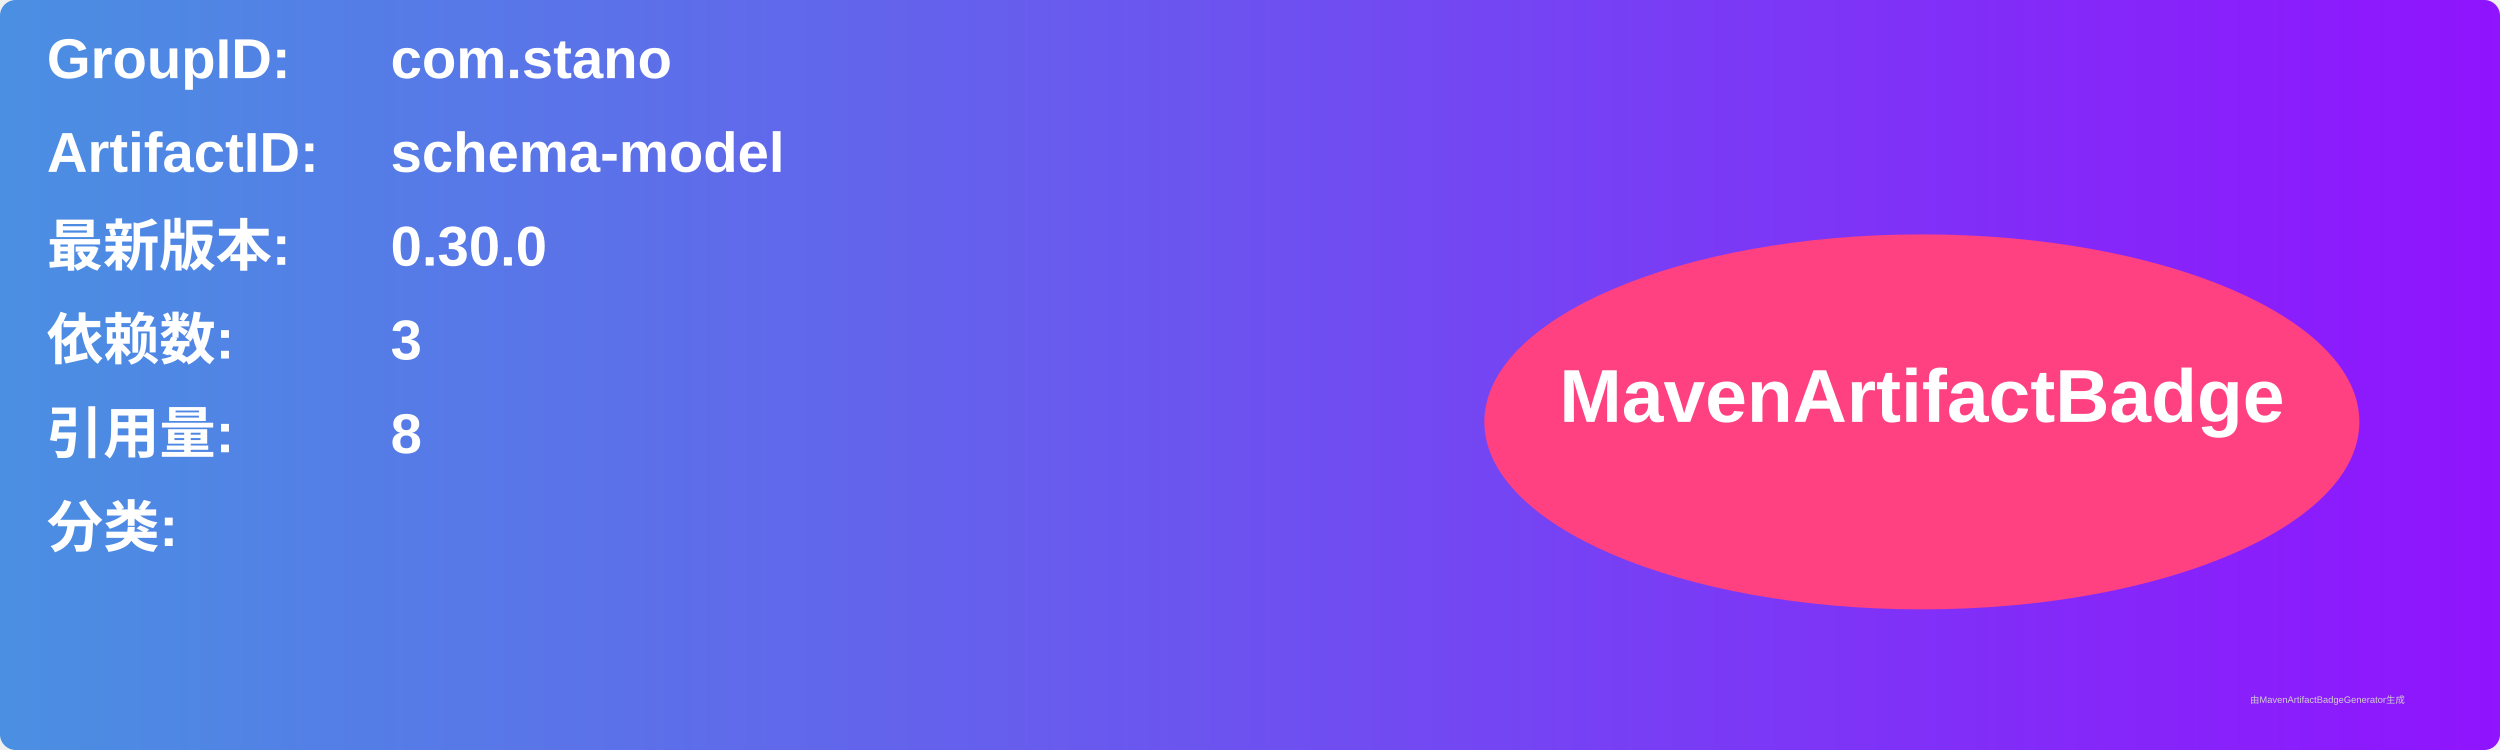
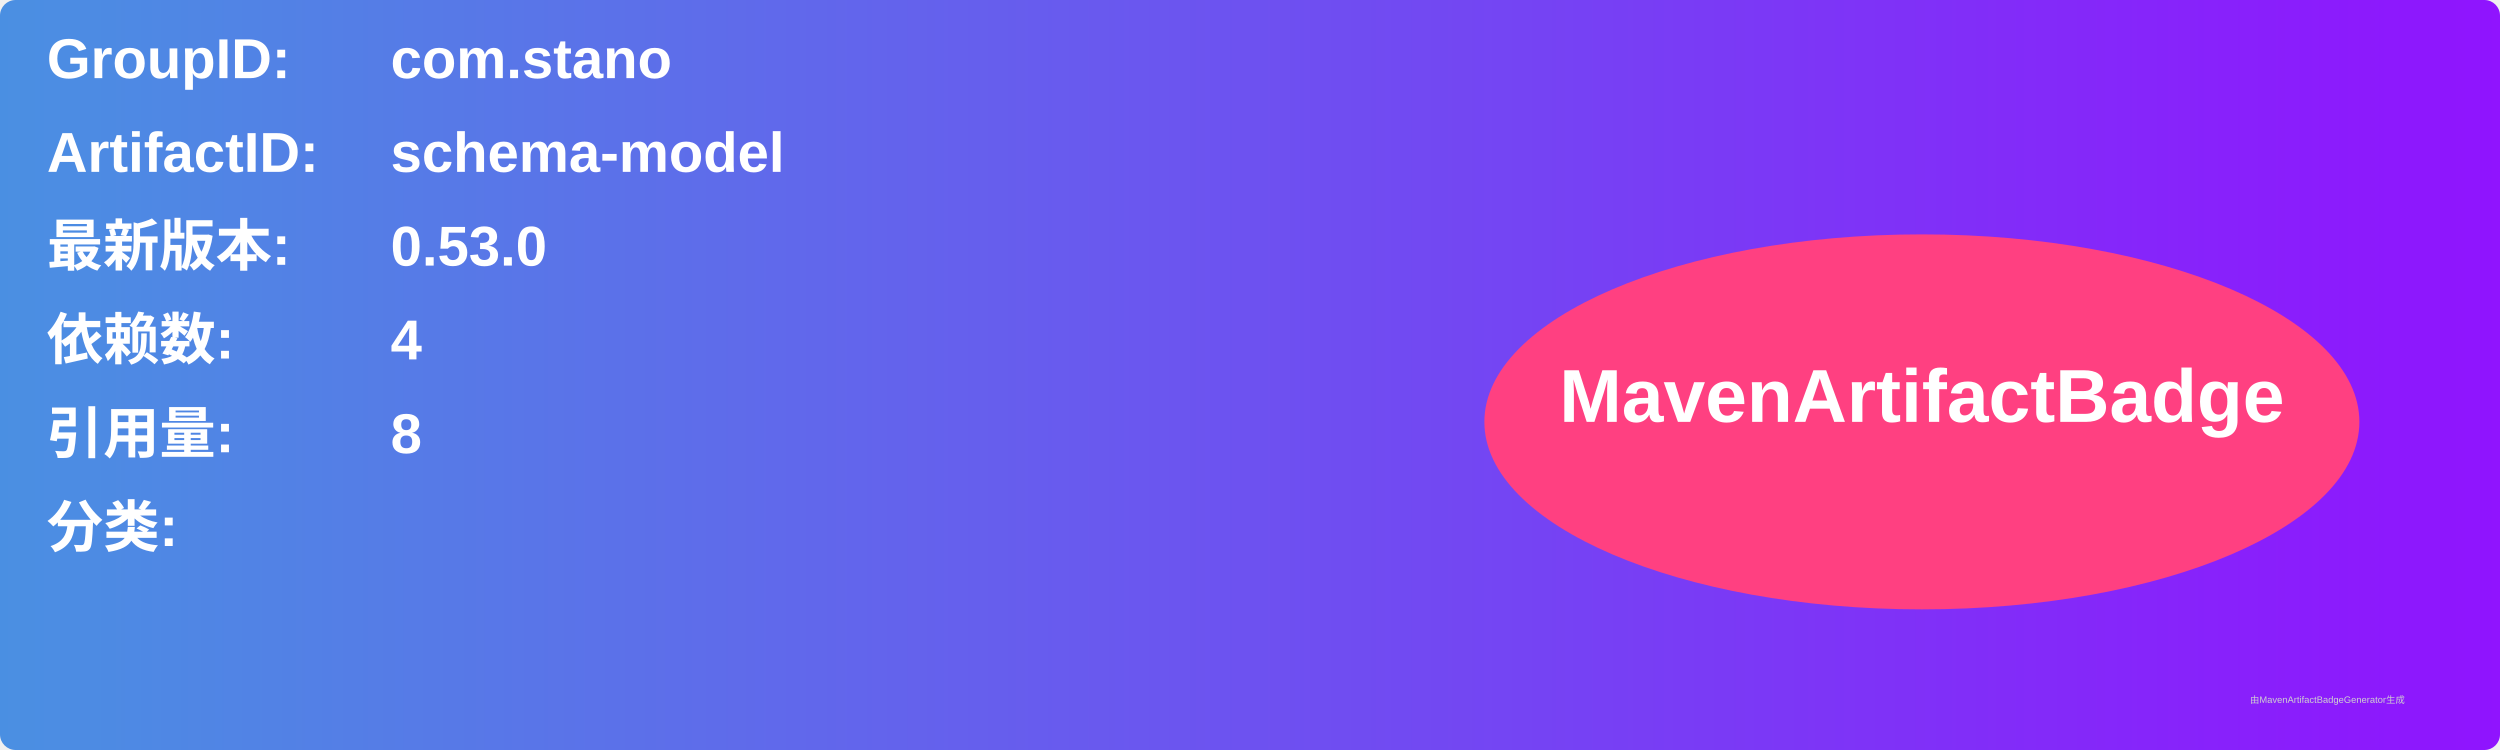
<svg xmlns="http://www.w3.org/2000/svg" width="800" height="240" viewBox="0 0 800 240">
  <linearGradient id="grad" x1="0%" y1="0%" x2="100%" y2="0%">
    <stop offset="0%" stop-color="#4a90e2" />
    <stop offset="100%" stop-color="#9013fe" />
  </linearGradient>
  <rect width="100%" height="100%" rx="5" ry="5" fill="url(#grad)" />
  <g transform="translate(15, 15)">
    <text x="0" y="10" font-family="Arial" font-size="18" fill="white" font-weight="bold" width="260">GroupID:</text>
    <text x="110" y="10" font-family="Arial" font-size="18" fill="white" font-weight="bold" width="460">com.stano</text>
    <text x="0" y="40" font-family="Arial" font-size="18" fill="white" font-weight="bold" width="260">ArtifactID:</text>
    <text x="110" y="40" font-family="Arial" font-size="18" fill="white" font-weight="bold" width="460">schema-model</text>
    <text x="0" y="70" font-family="Arial" font-size="18" fill="white" font-weight="bold">最新版本:</text>
    <text x="110" y="70" font-family="Arial" font-size="18" fill="white" font-weight="bold">
-       <tspan font-weight="bold">0.30.0</tspan>
+       <tspan font-weight="bold">0.53.0</tspan>
    </text>
    <text x="0" y="100" font-family="Arial" font-size="18" fill="white" font-weight="bold">依赖数: </text>
    <text x="110" y="100" font-family="Arial" font-size="18" fill="white">
-       <tspan font-weight="bold">3</tspan>
+       <tspan font-weight="bold">4</tspan>
    </text>
    <text x="0" y="130" font-family="Arial" font-size="18" fill="white" font-weight="bold">引用量: </text>
    <text x="110" y="130" font-family="Arial" font-size="18" fill="white">
      <tspan font-weight="bold">8</tspan>
    </text>
    <text x="0" y="160" font-family="Arial" font-size="18" fill="white" font-weight="bold">分类:</text>
    <text x="10" y="190" font-family="Arial" font-size="10" fill="white">
      <tspan font-weight="bold" />
    </text>
    <ellipse cx="600" cy="120" rx="140" ry="60" fill="#ff4081" />
    <text x="600" y="120" text-anchor="middle" font-family="Arial" font-size="24" fill="white" font-weight="bold">MavenArtifactBadge</text>
  </g>
  <text x="720" y="225" font-family="Arial" font-size="3" fill="#d0d0d0">由MavenArtifactBadgeGenerator生成</text>
</svg>
